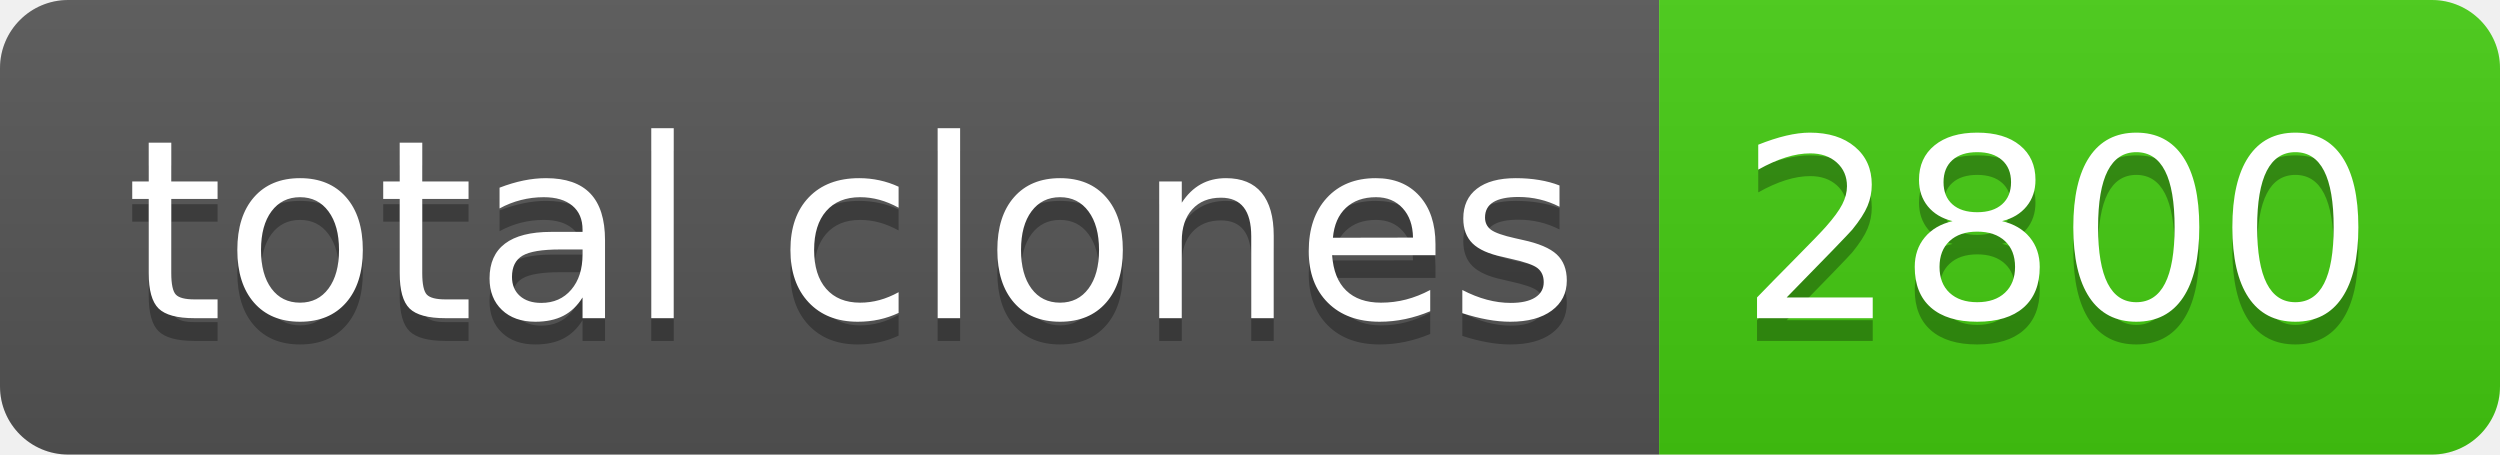
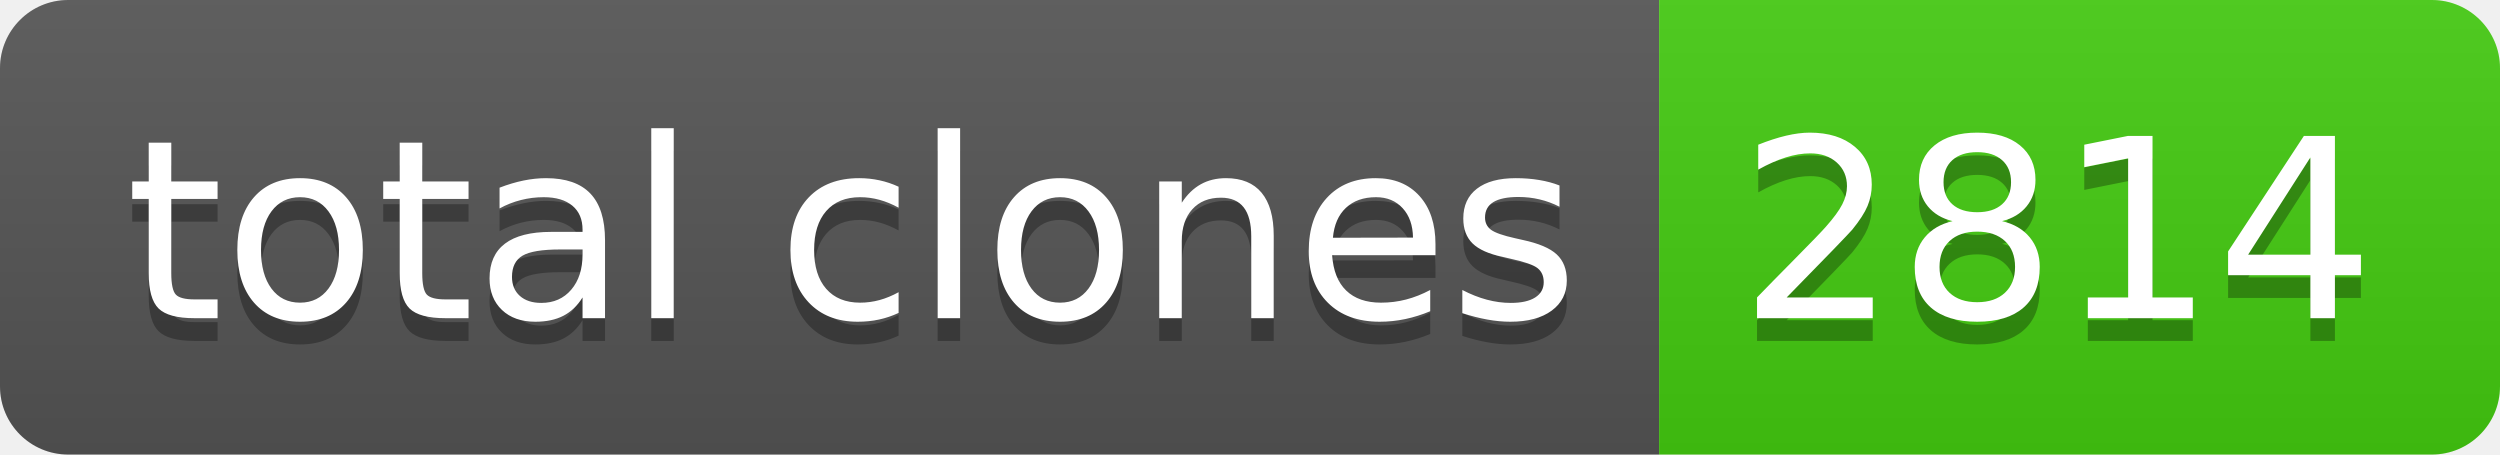
- <svg xmlns="http://www.w3.org/2000/svg" width="110" height="20" role="img" aria-label="total clones: 2800">
+ <svg xmlns="http://www.w3.org/2000/svg" width="110" height="20" role="img" aria-label="total clones: 2814">
  <linearGradient id="s" x2="0" y2="100%">
    <stop offset="0" stop-color="#bbb" stop-opacity=".1" />
    <stop offset="1" stop-opacity=".1" />
  </linearGradient>
  <clipPath id="r">
    <rect width="110" height="20" rx="3" fill="#fff" />
  </clipPath>
  <g clip-path="url(#r)">
    <rect width="73" height="20" fill="#555" />
    <rect x="73" width="37" height="20" fill="#4c1" />
    <rect width="110" height="20" fill="url(#s)" />
  </g>
  <g fill="#fff" text-anchor="middle" font-family="Verdana,Geneva,DejaVu Sans,sans-serif" text-rendering="geometricPrecision" font-size="110">
    <text aria-hidden="true" x="375" y="150" fill="#010101" fill-opacity=".3" transform="scale(.1)" textLength="630">total clones</text>
    <text x="375" y="140" transform="scale(.1)" fill="#fff" textLength="630">total clones</text>
-     <text aria-hidden="true" x="905" y="150" fill="#010101" fill-opacity=".3" transform="scale(.1)" textLength="270">2800</text>
-     <text x="905" y="140" transform="scale(.1)" fill="#fff" textLength="270">2800</text>
+     <text aria-hidden="true" x="905" y="150" fill="#010101" fill-opacity=".3" transform="scale(.1)" textLength="270">2814</text>
+     <text x="905" y="140" transform="scale(.1)" fill="#fff" textLength="270">2814</text>
  </g>
</svg>
